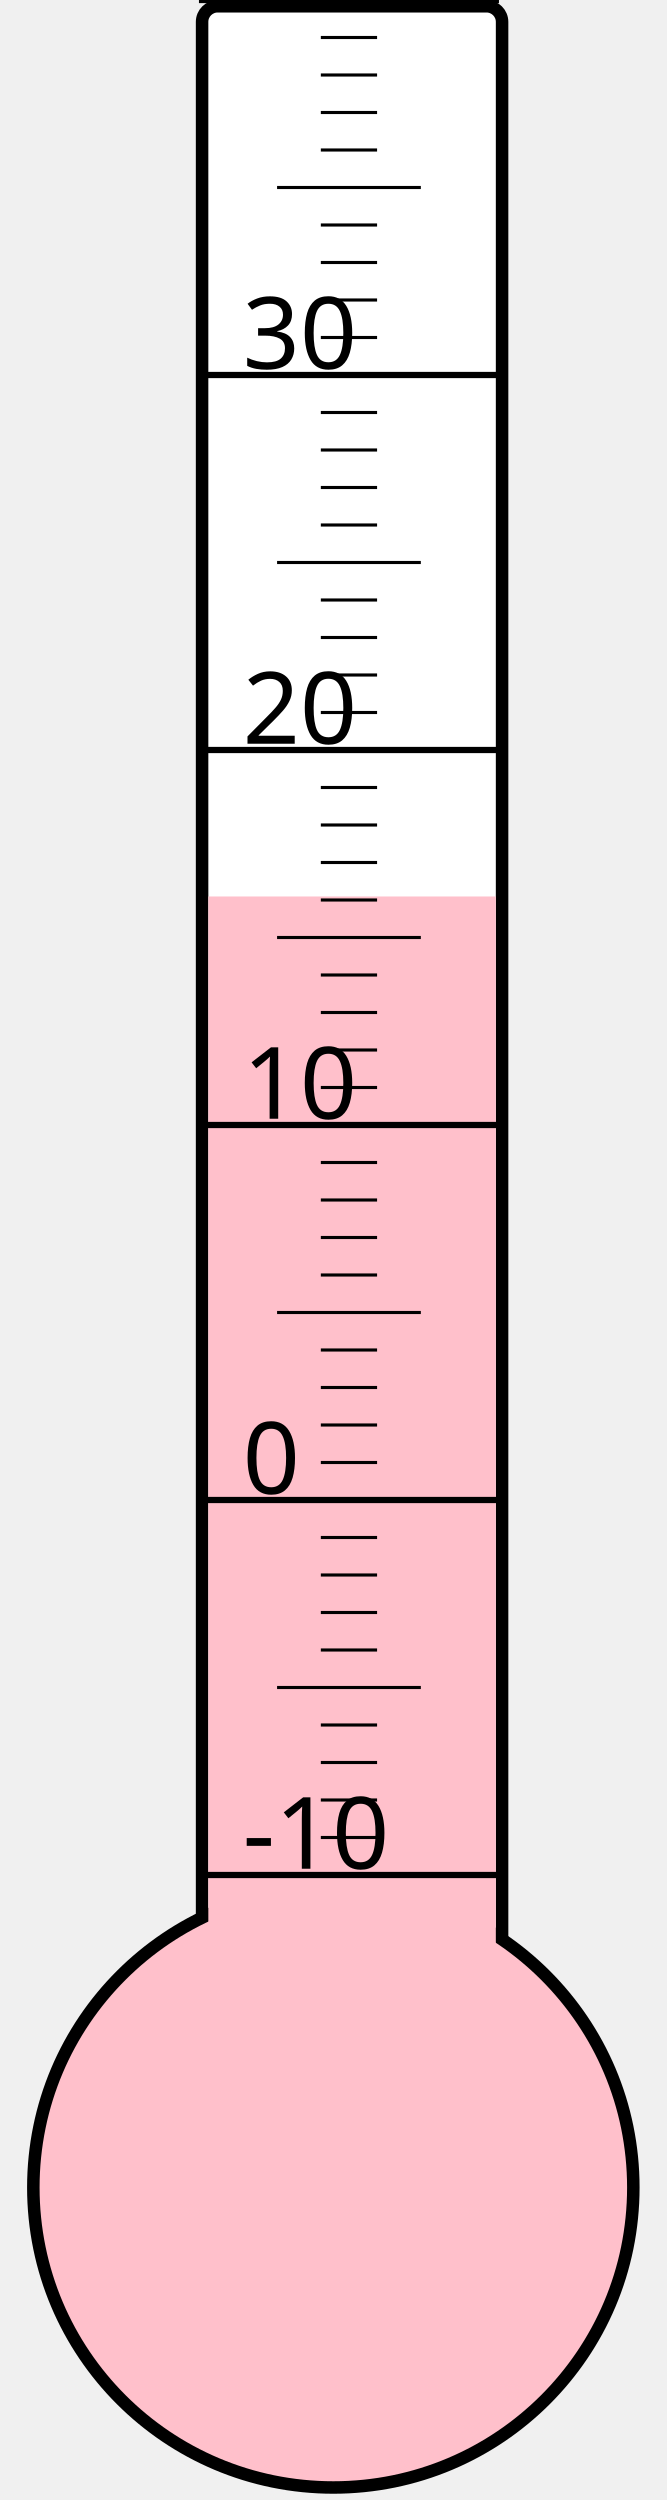
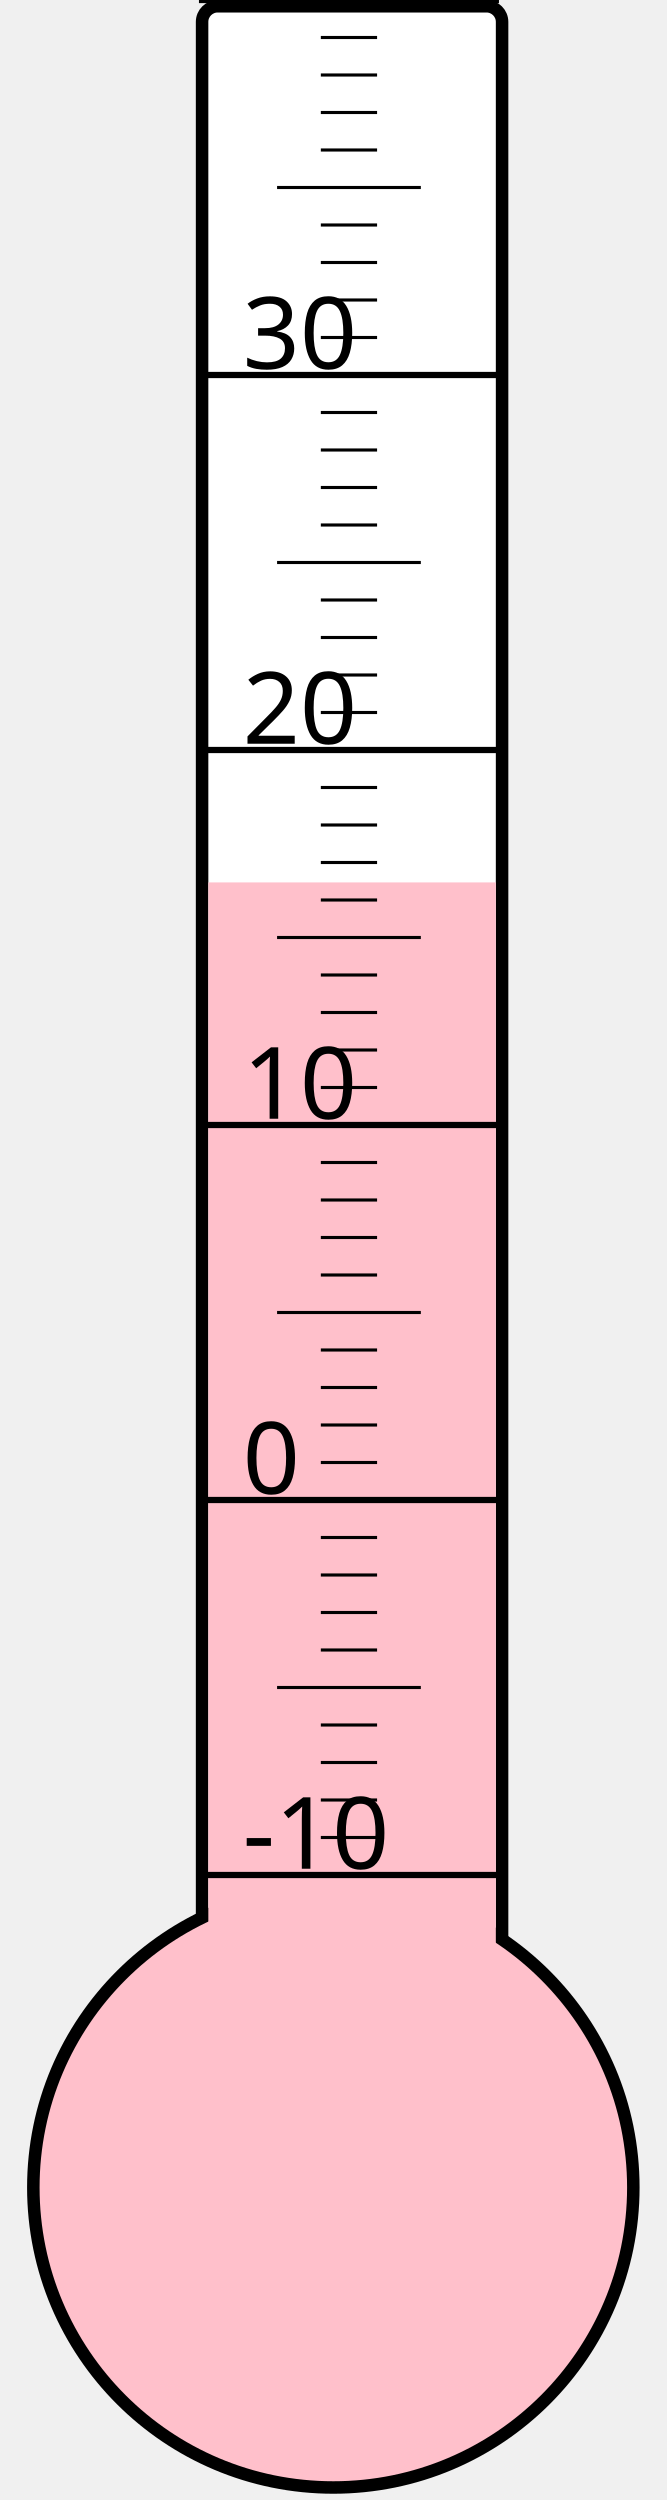
<svg xmlns="http://www.w3.org/2000/svg" width="40px" height="150px" viewBox="0 0 200 800">
  <rect width="200" height="800" x="0" y="0" style="fill: #ffffeb; fill-opacity: 0;" />
  <rect width="96" height="680" x="58" y="2" rx="5" ry="5" style="fill: white; fill-opacity: 1; stroke: black; stroke-width: 4;" />
  <circle cx="100" cy="700" r="96" style="fill: pink; stroke: black; stroke-width: 4;" />
-   <rect width="92" height="413.125" x="60" y="286.875" style="fill: pink; fill-opacity: 1; stroke-width: 0;" />
+   <rect width="92" height="417.625" x="60" y="282.375" style="fill: pink; fill-opacity: 1; stroke-width: 0;" />
  <text x="71" y="598" style="font-family: sans-serif; font-size: 24pt;">-10</text>
  <text x="71" y="478" style="font-family: sans-serif; font-size: 24pt;">0</text>
  <text x="71" y="358" style="font-family: sans-serif; font-size: 24pt;">10</text>
  <text x="71" y="238" style="font-family: sans-serif; font-size: 24pt;">20</text>
  <text x="71" y="118" style="font-family: sans-serif; font-size: 24pt;">30</text>
  <g style="stroke: black;">
    <line x1="57" y1="600" x2="153" y2="600" style="stroke-width: 2;" />
    <line x1="96" y1="588" x2="114" y2="588" style="stroke-width: 1;" />
    <line x1="96" y1="576" x2="114" y2="576" style="stroke-width: 1;" />
    <line x1="96" y1="564" x2="114" y2="564" style="stroke-width: 1;" />
    <line x1="96" y1="552" x2="114" y2="552" style="stroke-width: 1;" />
    <line x1="82" y1="540" x2="128" y2="540" style="stroke-width: 1;" />
    <line x1="96" y1="528" x2="114" y2="528" style="stroke-width: 1;" />
    <line x1="96" y1="516" x2="114" y2="516" style="stroke-width: 1;" />
    <line x1="96" y1="504" x2="114" y2="504" style="stroke-width: 1;" />
    <line x1="96" y1="492" x2="114" y2="492" style="stroke-width: 1;" />
    <line x1="57" y1="480" x2="153" y2="480" style="stroke-width: 2;" />
    <line x1="96" y1="468" x2="114" y2="468" style="stroke-width: 1;" />
    <line x1="96" y1="456" x2="114" y2="456" style="stroke-width: 1;" />
    <line x1="96" y1="444" x2="114" y2="444" style="stroke-width: 1;" />
    <line x1="96" y1="432" x2="114" y2="432" style="stroke-width: 1;" />
    <line x1="82" y1="420" x2="128" y2="420" style="stroke-width: 1;" />
    <line x1="96" y1="408" x2="114" y2="408" style="stroke-width: 1;" />
    <line x1="96" y1="396" x2="114" y2="396" style="stroke-width: 1;" />
    <line x1="96" y1="384" x2="114" y2="384" style="stroke-width: 1;" />
    <line x1="96" y1="372" x2="114" y2="372" style="stroke-width: 1;" />
    <line x1="57" y1="360" x2="153" y2="360" style="stroke-width: 2;" />
    <line x1="96" y1="348" x2="114" y2="348" style="stroke-width: 1;" />
    <line x1="96" y1="336" x2="114" y2="336" style="stroke-width: 1;" />
    <line x1="96" y1="324" x2="114" y2="324" style="stroke-width: 1;" />
    <line x1="96" y1="312" x2="114" y2="312" style="stroke-width: 1;" />
    <line x1="82" y1="300" x2="128" y2="300" style="stroke-width: 1;" />
    <line x1="96" y1="288" x2="114" y2="288" style="stroke-width: 1;" />
    <line x1="96" y1="276" x2="114" y2="276" style="stroke-width: 1;" />
    <line x1="96" y1="264" x2="114" y2="264" style="stroke-width: 1;" />
    <line x1="96" y1="252" x2="114" y2="252" style="stroke-width: 1;" />
    <line x1="57" y1="240" x2="153" y2="240" style="stroke-width: 2;" />
    <line x1="96" y1="228" x2="114" y2="228" style="stroke-width: 1;" />
    <line x1="96" y1="216" x2="114" y2="216" style="stroke-width: 1;" />
    <line x1="96" y1="204" x2="114" y2="204" style="stroke-width: 1;" />
    <line x1="96" y1="192" x2="114" y2="192" style="stroke-width: 1;" />
    <line x1="82" y1="180" x2="128" y2="180" style="stroke-width: 1;" />
    <line x1="96" y1="168" x2="114" y2="168" style="stroke-width: 1;" />
    <line x1="96" y1="156" x2="114" y2="156" style="stroke-width: 1;" />
    <line x1="96" y1="144" x2="114" y2="144" style="stroke-width: 1;" />
    <line x1="96" y1="132" x2="114" y2="132" style="stroke-width: 1;" />
    <line x1="57" y1="120" x2="153" y2="120" style="stroke-width: 2;" />
    <line x1="96" y1="108" x2="114" y2="108" style="stroke-width: 1;" />
    <line x1="96" y1="96" x2="114" y2="96" style="stroke-width: 1;" />
    <line x1="96" y1="84" x2="114" y2="84" style="stroke-width: 1;" />
    <line x1="96" y1="72" x2="114" y2="72" style="stroke-width: 1;" />
    <line x1="82" y1="60" x2="128" y2="60" style="stroke-width: 1;" />
    <line x1="96" y1="48" x2="114" y2="48" style="stroke-width: 1;" />
    <line x1="96" y1="36" x2="114" y2="36" style="stroke-width: 1;" />
    <line x1="96" y1="24" x2="114" y2="24" style="stroke-width: 1;" />
    <line x1="96" y1="12" x2="114" y2="12" style="stroke-width: 1;" />
    <line x1="57" y1="0" x2="153" y2="0" style="stroke-width: 2;" />
  </g>
</svg>
